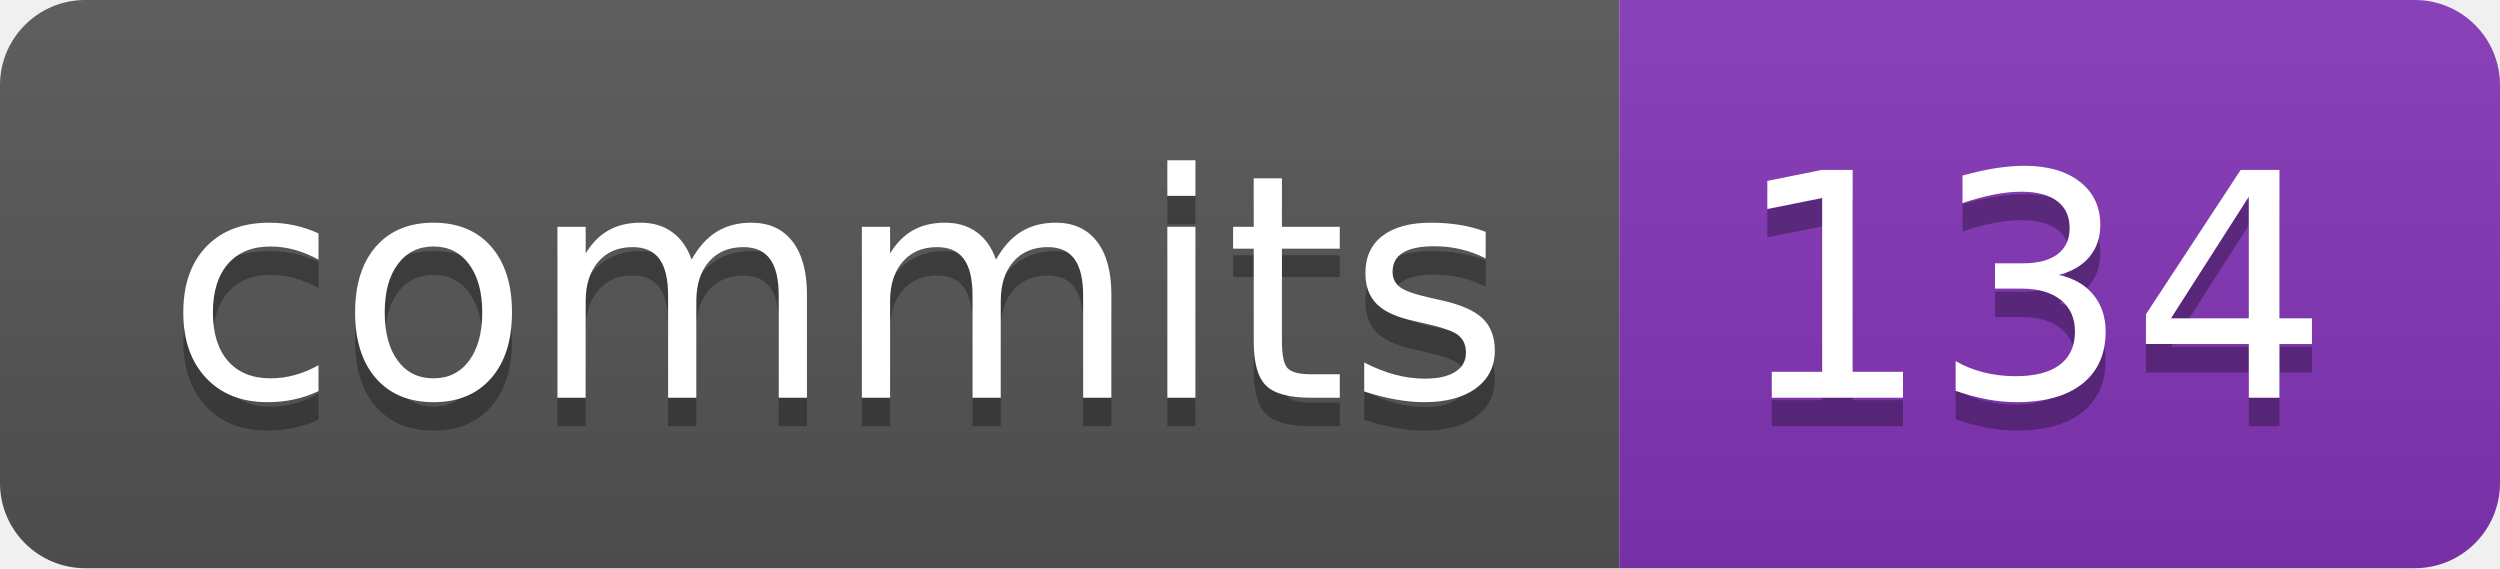
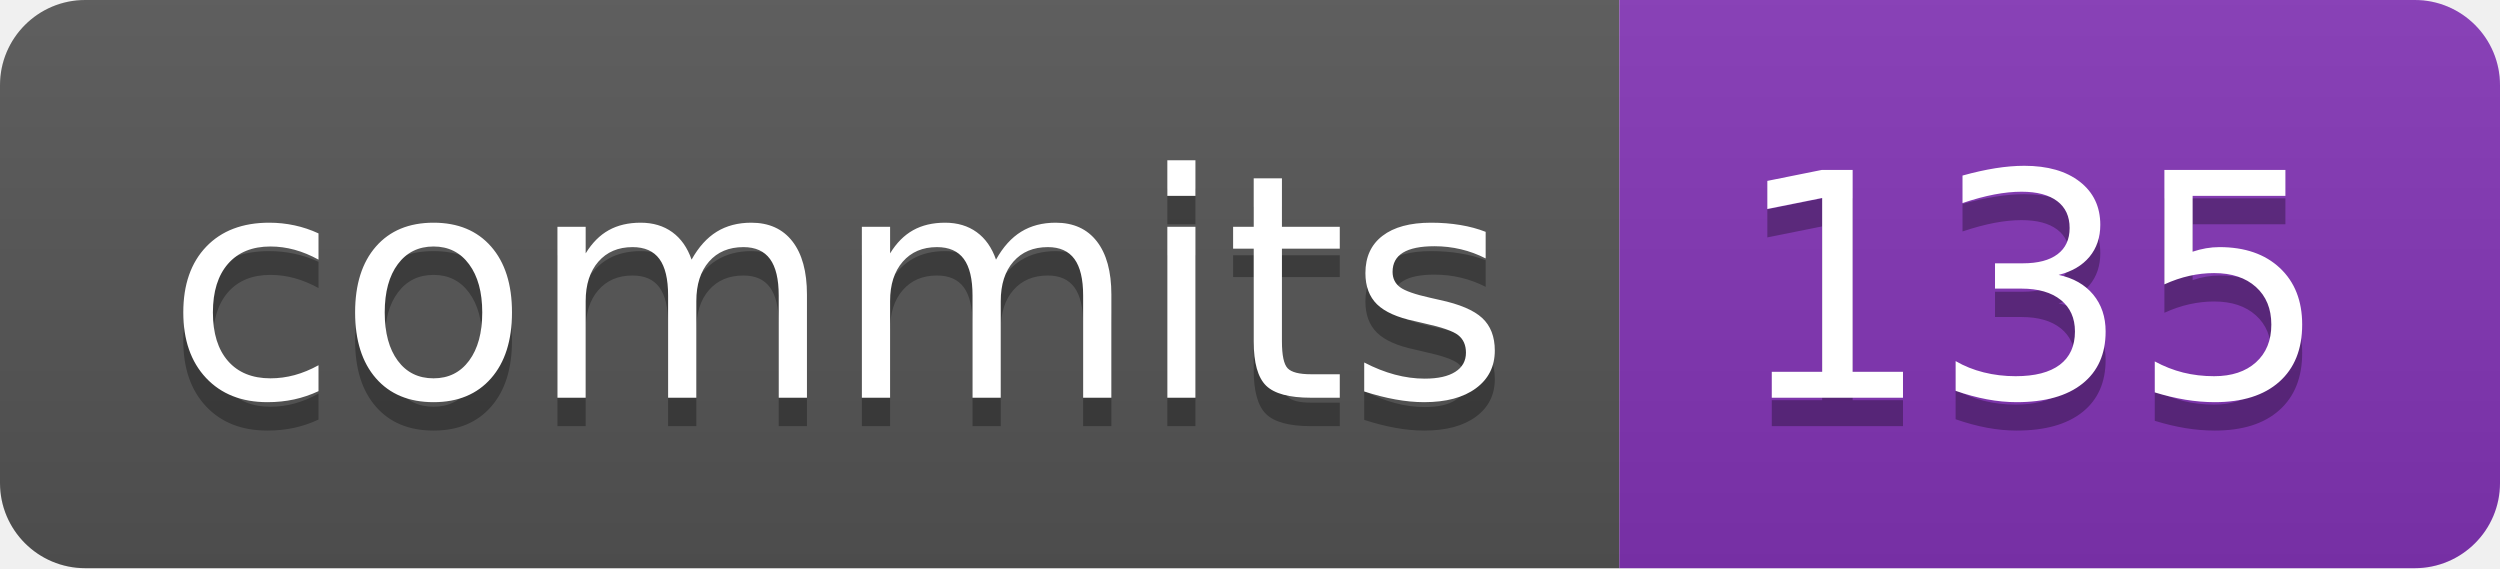
- <svg xmlns="http://www.w3.org/2000/svg" width="88" height="20" role="img" aria-label="commits: 134">
+ <svg xmlns="http://www.w3.org/2000/svg" width="88" height="20" role="img" aria-label="commits: 135">
  <linearGradient id="s" x2="0" y2="100%">
    <stop offset="0" stop-color="#bbb" stop-opacity=".1" />
    <stop offset="1" stop-opacity=".1" />
  </linearGradient>
  <clipPath id="r">
    <rect width="88" height="20" rx="3" fill="#fff" />
  </clipPath>
  <g clip-path="url(#r)">
    <rect width="57" height="20" fill="#555" />
    <rect x="57" width="31" height="20" fill="#8334b7" />
    <rect width="88" height="20" fill="url(#s)" />
  </g>
  <g fill="#fff" text-anchor="middle" font-family="Verdana,Geneva,DejaVu Sans,sans-serif" text-rendering="geometricPrecision" font-size="110">
    <text aria-hidden="true" x="295" y="150" fill="#010101" fill-opacity=".3" transform="scale(.1)" textLength="470">commits</text>
    <text x="295" y="140" transform="scale(.1)" fill="#fff" textLength="470">commits</text>
-     <text aria-hidden="true" x="715" y="150" fill="#010101" fill-opacity=".3" transform="scale(.1)" textLength="210">134</text>
-     <text x="715" y="140" transform="scale(.1)" fill="#fff" textLength="210">134</text>
+     <text aria-hidden="true" x="715" y="150" fill="#010101" fill-opacity=".3" transform="scale(.1)" textLength="210">135</text>
+     <text x="715" y="140" transform="scale(.1)" fill="#fff" textLength="210">135</text>
  </g>
</svg>
